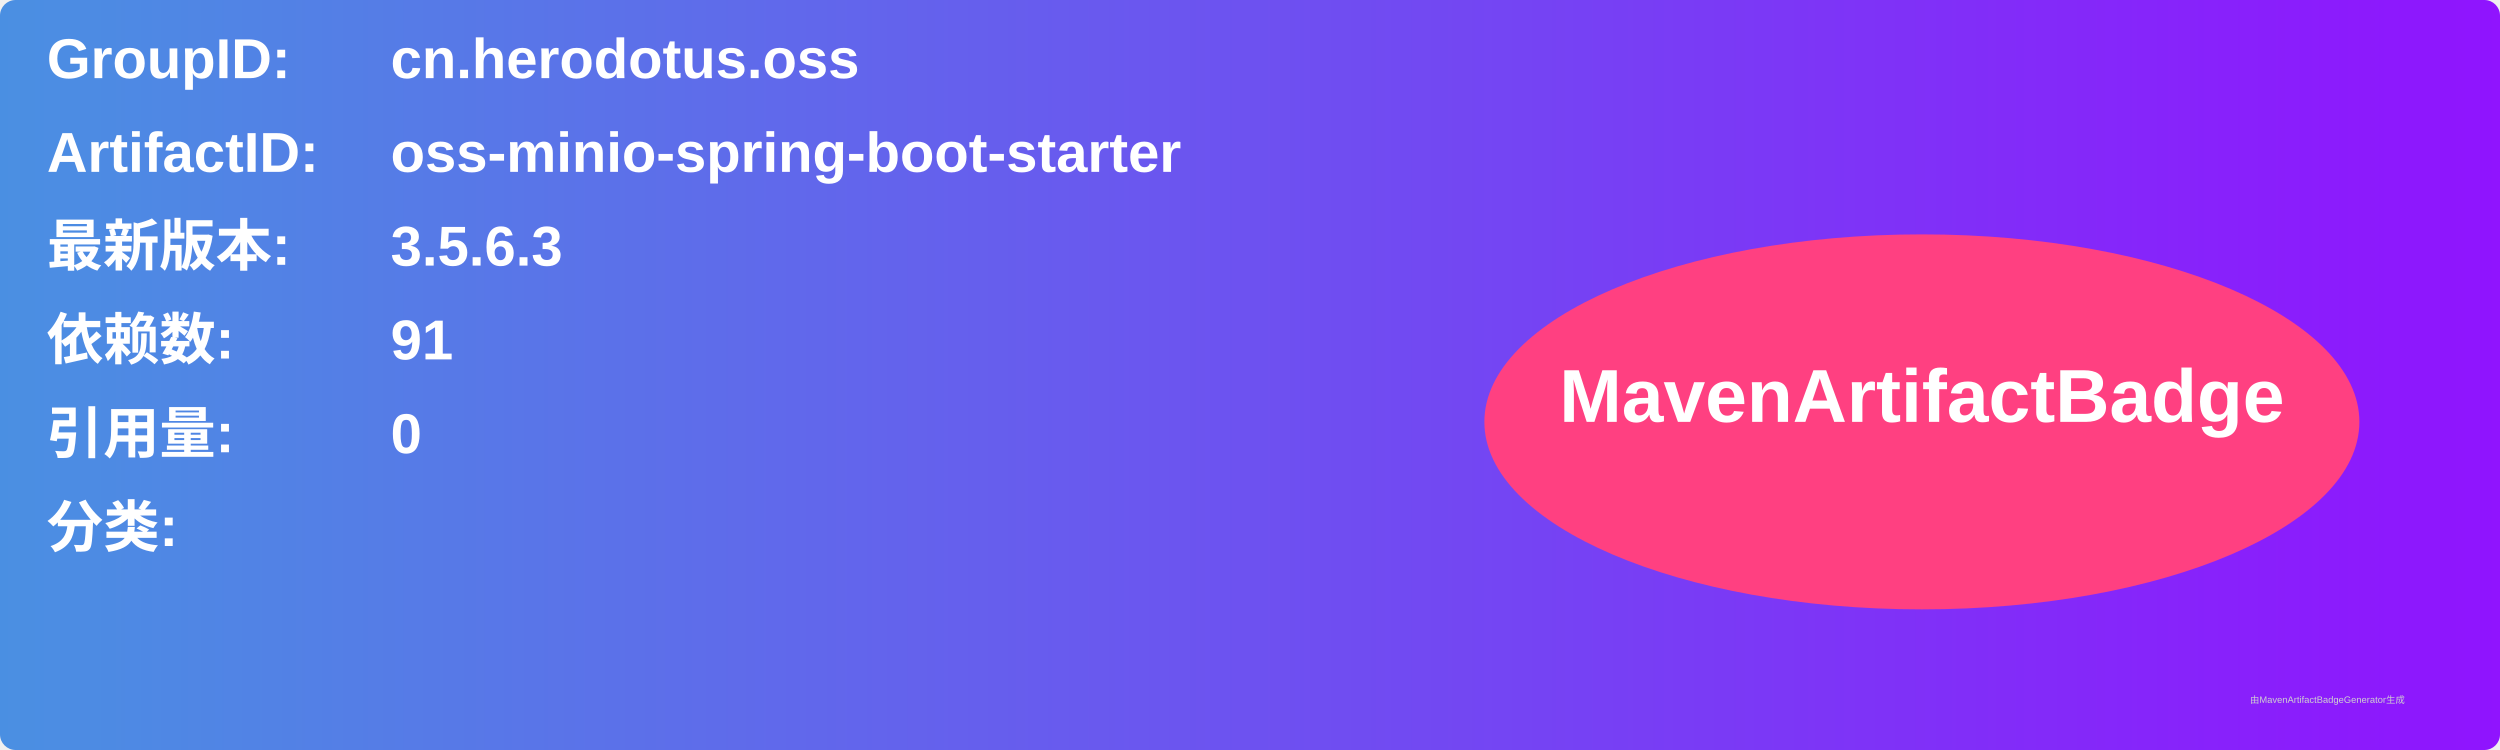
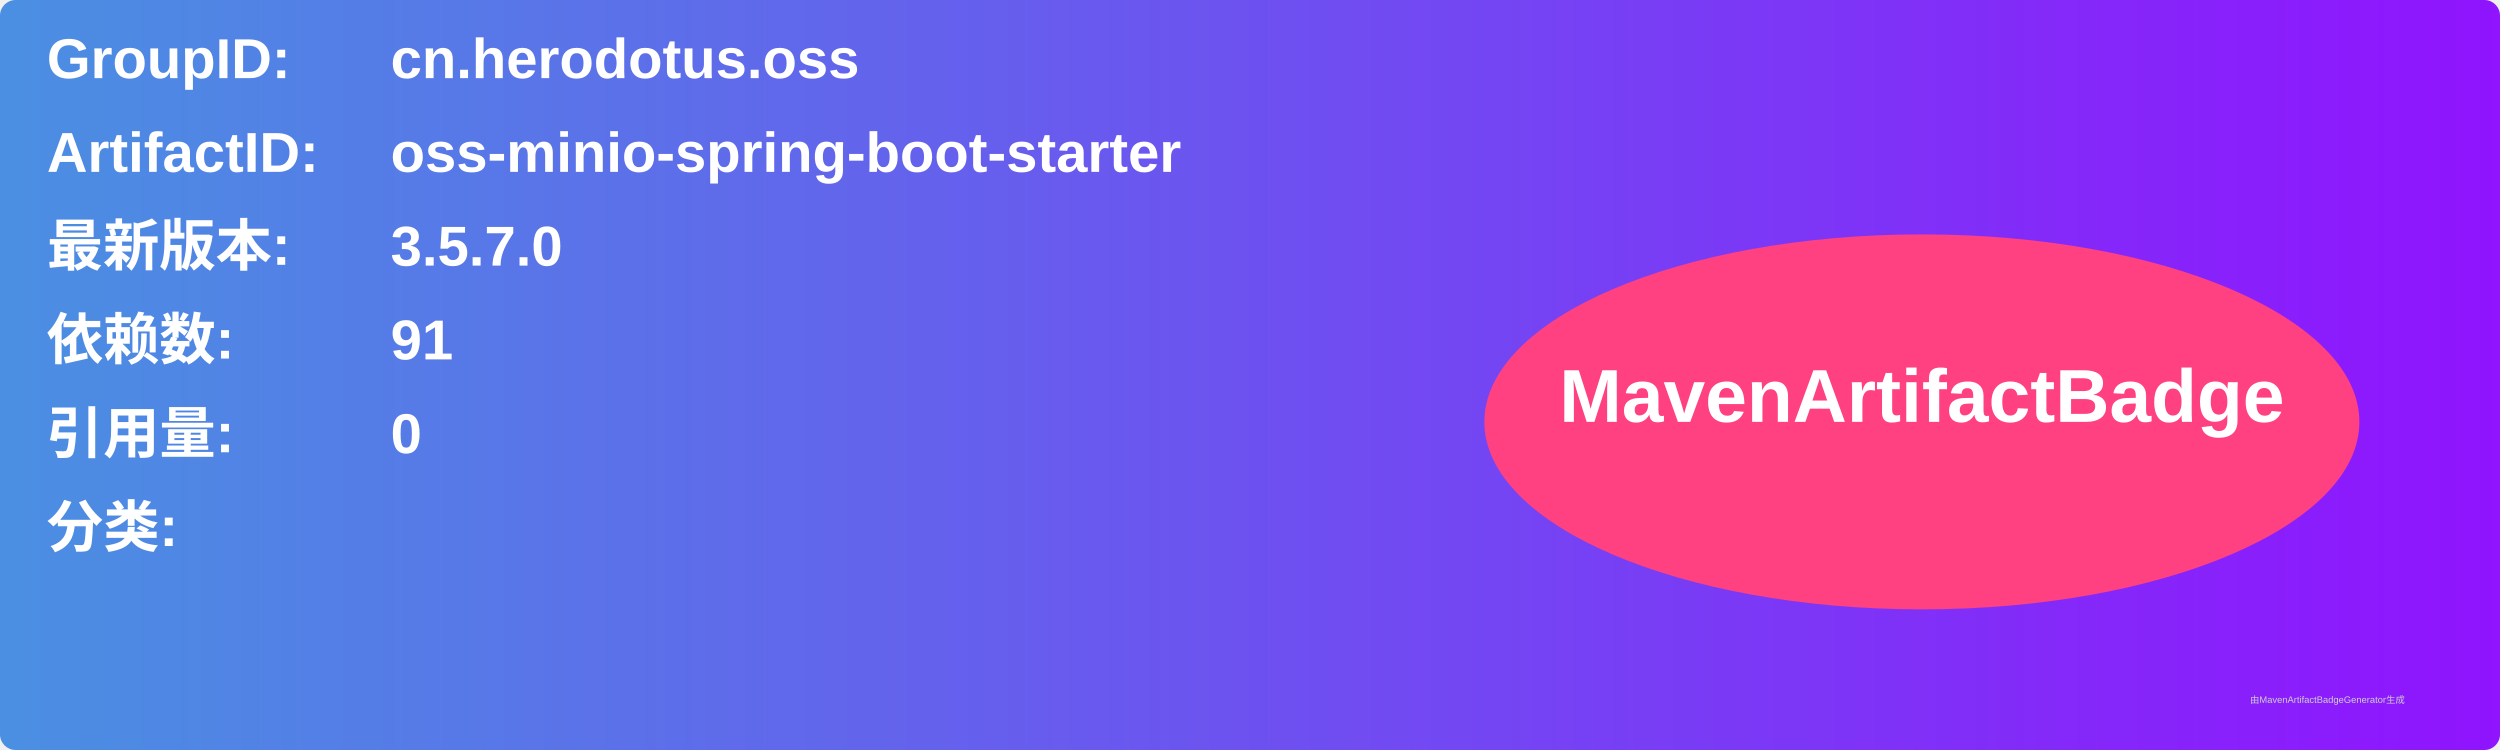
<svg xmlns="http://www.w3.org/2000/svg" width="800" height="240" viewBox="0 0 800 240">
  <linearGradient id="grad" x1="0%" y1="0%" x2="100%" y2="0%">
    <stop offset="0%" stop-color="#4a90e2" />
    <stop offset="100%" stop-color="#9013fe" />
  </linearGradient>
  <rect width="100%" height="100%" rx="5" ry="5" fill="url(#grad)" />
  <g transform="translate(15, 15)">
    <text x="0" y="10" font-family="Arial" font-size="18" fill="white" font-weight="bold" width="260">GroupID:</text>
    <text x="110" y="10" font-family="Arial" font-size="18" fill="white" font-weight="bold" width="460">cn.herodotus.oss</text>
    <text x="0" y="40" font-family="Arial" font-size="18" fill="white" font-weight="bold" width="260">ArtifactID:</text>
    <text x="110" y="40" font-family="Arial" font-size="18" fill="white" font-weight="bold" width="460">oss-minio-spring-boot-starter</text>
    <text x="0" y="70" font-family="Arial" font-size="18" fill="white" font-weight="bold">最新版本:</text>
    <text x="110" y="70" font-family="Arial" font-size="18" fill="white" font-weight="bold">
-       <tspan font-weight="bold">3.5.6.3</tspan>
+       <tspan font-weight="bold">3.5.7.0</tspan>
    </text>
    <text x="0" y="100" font-family="Arial" font-size="18" fill="white" font-weight="bold">依赖数: </text>
    <text x="110" y="100" font-family="Arial" font-size="18" fill="white">
      <tspan font-weight="bold">91</tspan>
    </text>
    <text x="0" y="130" font-family="Arial" font-size="18" fill="white" font-weight="bold">引用量: </text>
    <text x="110" y="130" font-family="Arial" font-size="18" fill="white">
      <tspan font-weight="bold">0</tspan>
    </text>
    <text x="0" y="160" font-family="Arial" font-size="18" fill="white" font-weight="bold">分类:</text>
    <text x="10" y="190" font-family="Arial" font-size="10" fill="white">
      <tspan font-weight="bold" />
    </text>
    <ellipse cx="600" cy="120" rx="140" ry="60" fill="#ff4081" />
    <text x="600" y="120" text-anchor="middle" font-family="Arial" font-size="24" fill="white" font-weight="bold">MavenArtifactBadge</text>
  </g>
  <text x="720" y="225" font-family="Arial" font-size="3" fill="#d0d0d0">由MavenArtifactBadgeGenerator生成</text>
</svg>
